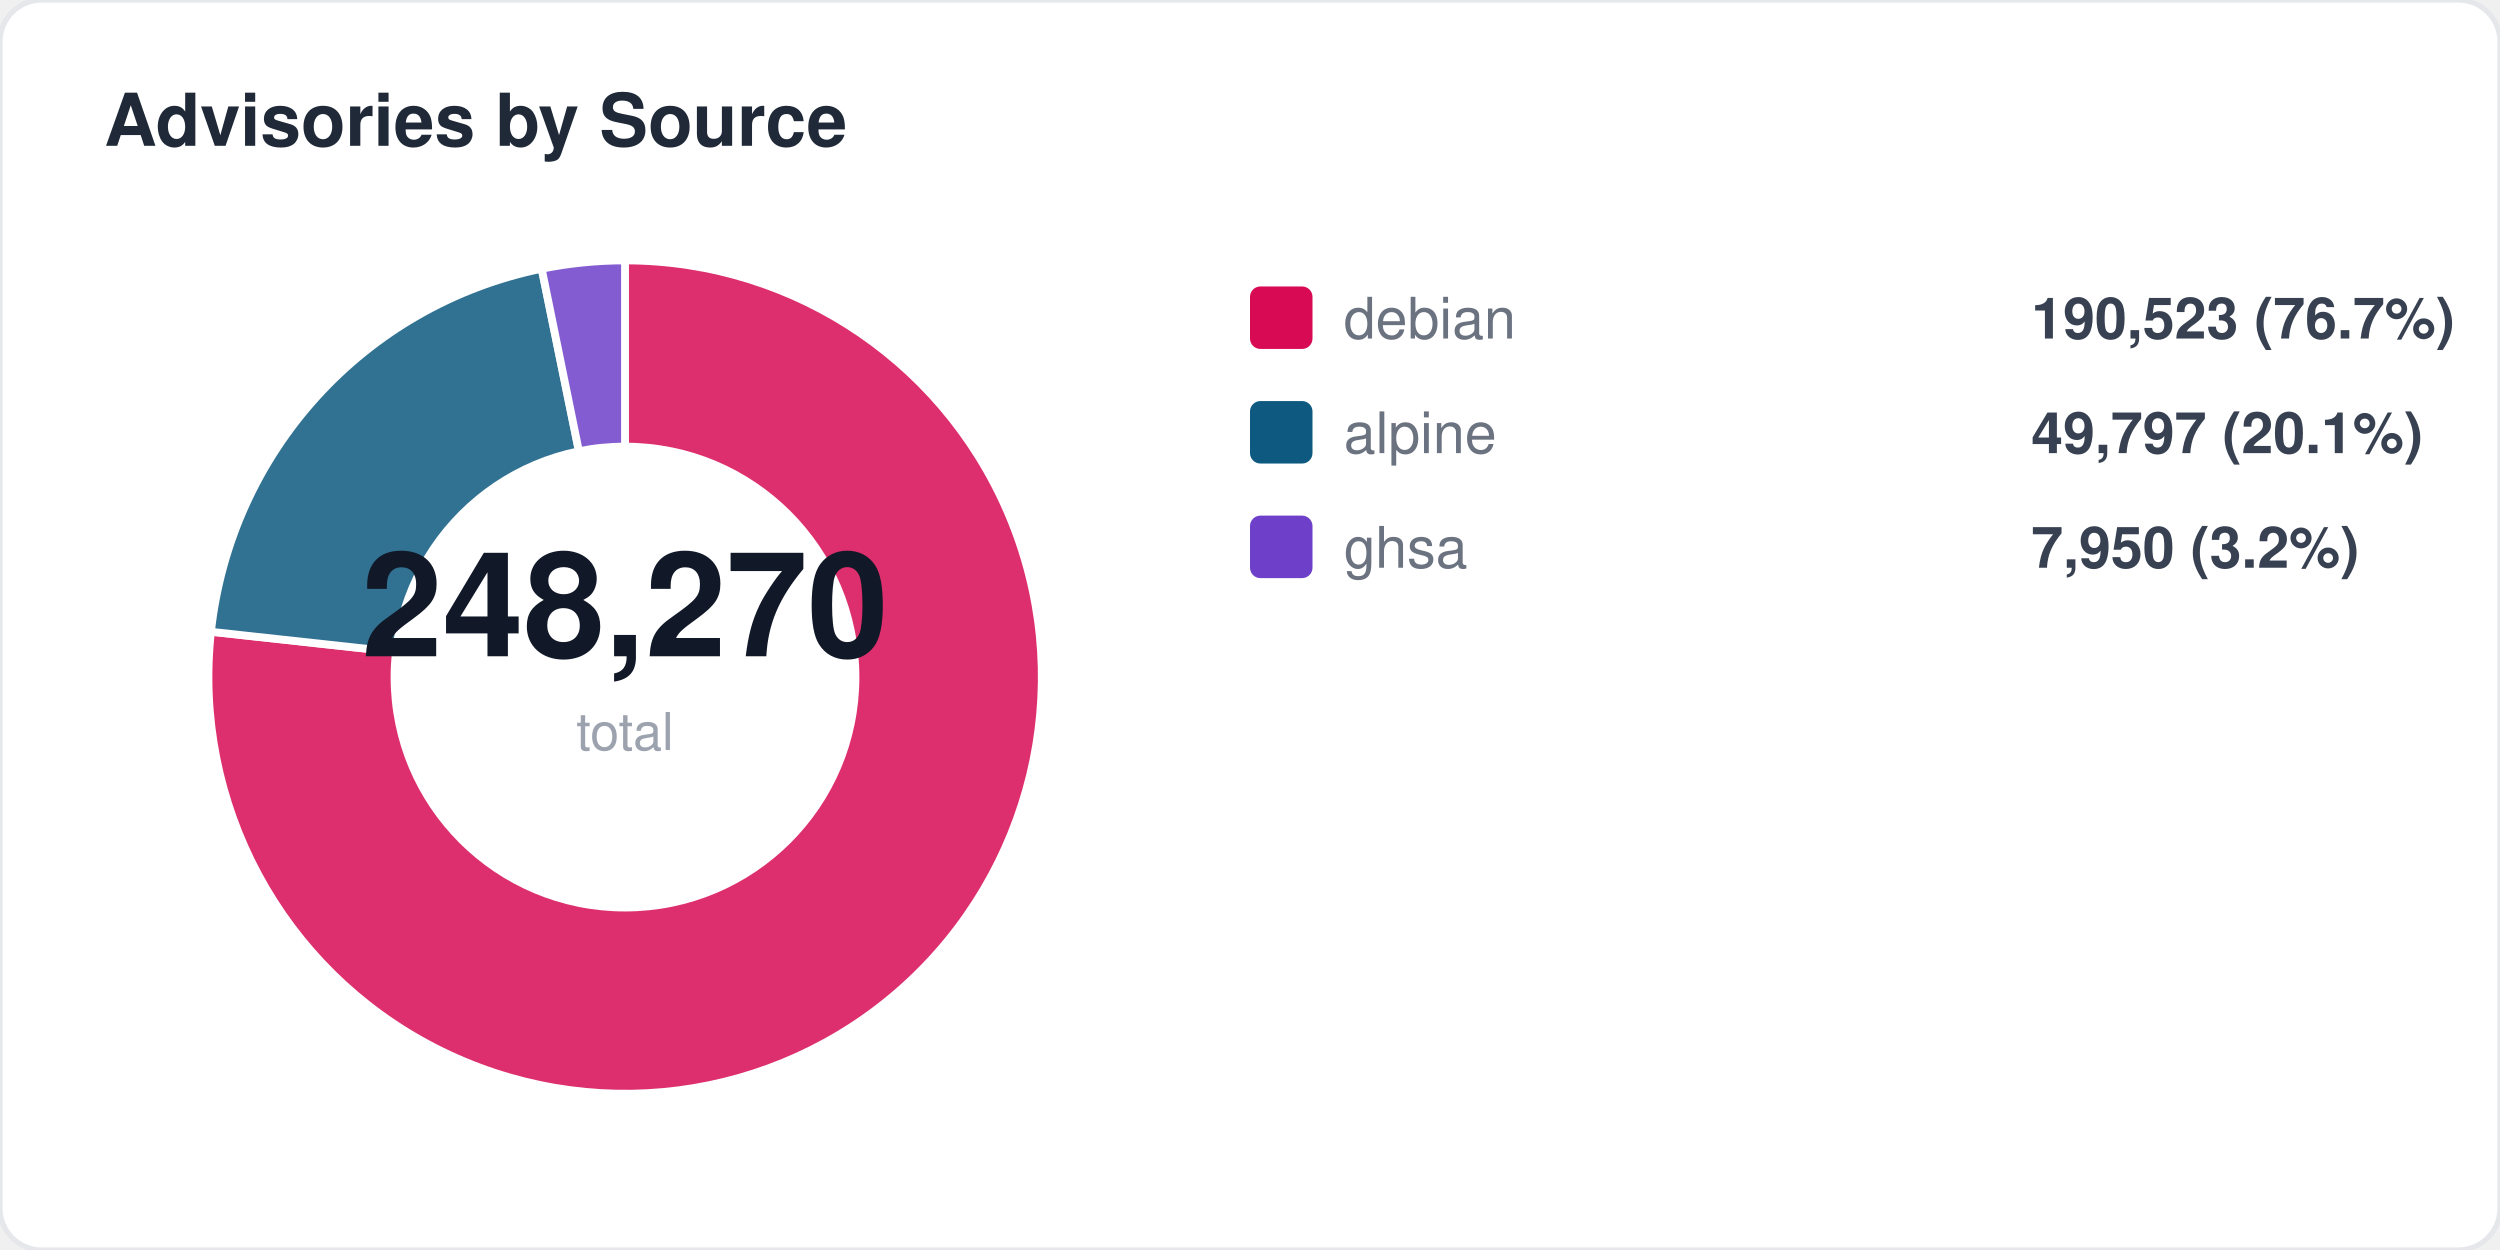
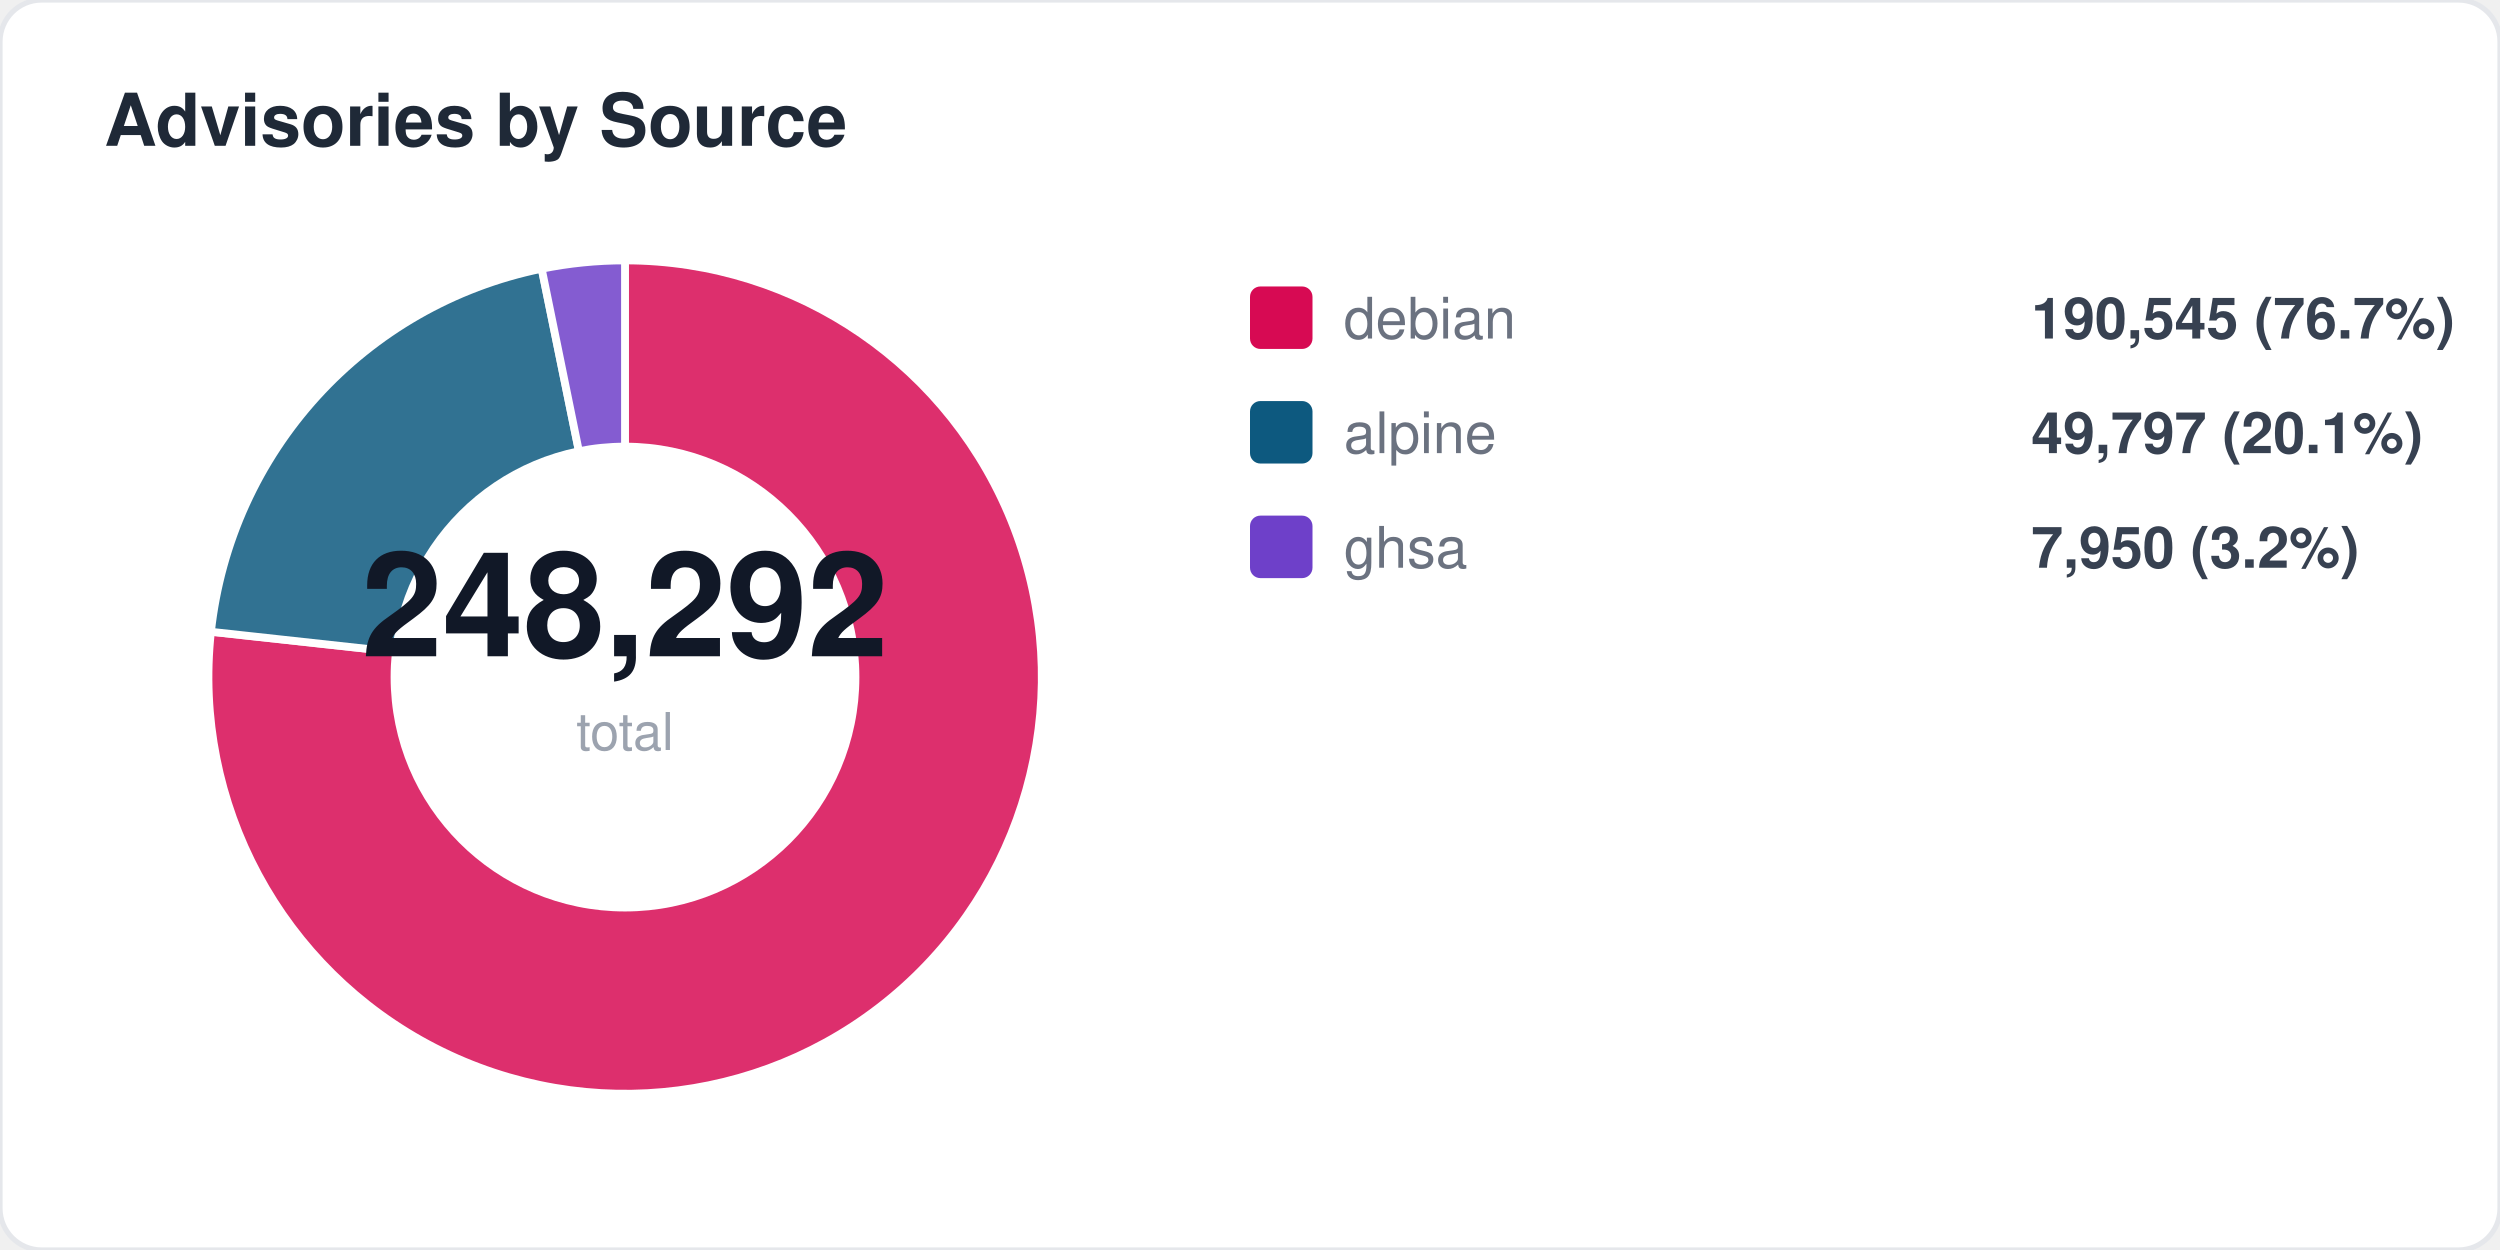
<svg xmlns="http://www.w3.org/2000/svg" width="480" height="240" viewBox="0 0 480 240" fill="none">
  <style>
  text { font-family: -apple-system, BlinkMacSystemFont, "Segoe UI", Helvetica, Arial, sans-serif; }
  .title { font-size: 14px; font-weight: 700; fill: #1f2937; }
  .label { font-size: 11px; fill: #6b7280; }
  .value { font-size: 11px; font-weight: 600; fill: #374151; }
  .big-number { font-size: 28px; font-weight: 800; fill: #111827; }
  .sub { font-size: 10px; fill: #9ca3af; }
</style>
  <rect width="480" height="240" rx="8" fill="#ffffff" stroke="#e5e7eb" stroke-width="1" />
  <text x="20" y="28" class="title">Advisories by Source</text>
  <path d="M 120 130 L 120.0 50.0 A 80 80 0 1 1 40.5 121.3 Z" fill="#d70a53" opacity="0.85" stroke="#fff" stroke-width="1.5" />
  <path d="M 120 130 L 40.5 121.3 A 80 80 0 0 1 104.0 51.6 Z" fill="#0d597f" opacity="0.85" stroke="#fff" stroke-width="1.5" />
  <path d="M 120 130 L 104.0 51.6 A 80 80 0 0 1 120.0 50.0 Z" fill="#6e40c9" opacity="0.85" stroke="#fff" stroke-width="1.5" />
  <circle cx="120" cy="130" r="45" fill="#ffffff" />
-   <text x="120" y="126" text-anchor="middle" class="big-number">248,270</text>
+   <text x="120" y="126" text-anchor="middle" class="big-number">248,292</text>
  <text x="120" y="144" text-anchor="middle" class="sub">total</text>
  <rect x="240" y="55" width="12" height="12" rx="2" fill="#d70a53" />
  <text x="258" y="65" class="label">debian</text>
-   <text x="390" y="65" class="value">190,523 (76.7%)</text>
+   <text x="390" y="65" class="value">190,545 (76.7%)</text>
  <rect x="240" y="77" width="12" height="12" rx="2" fill="#0d597f" />
  <text x="258" y="87" class="label">alpine</text>
  <text x="390" y="87" class="value">49,797 (20.1%)</text>
  <rect x="240" y="99" width="12" height="12" rx="2" fill="#6e40c9" />
  <text x="258" y="109" class="label">ghsa</text>
  <text x="390" y="109" class="value">7,950 (3.2%)</text>
</svg>
